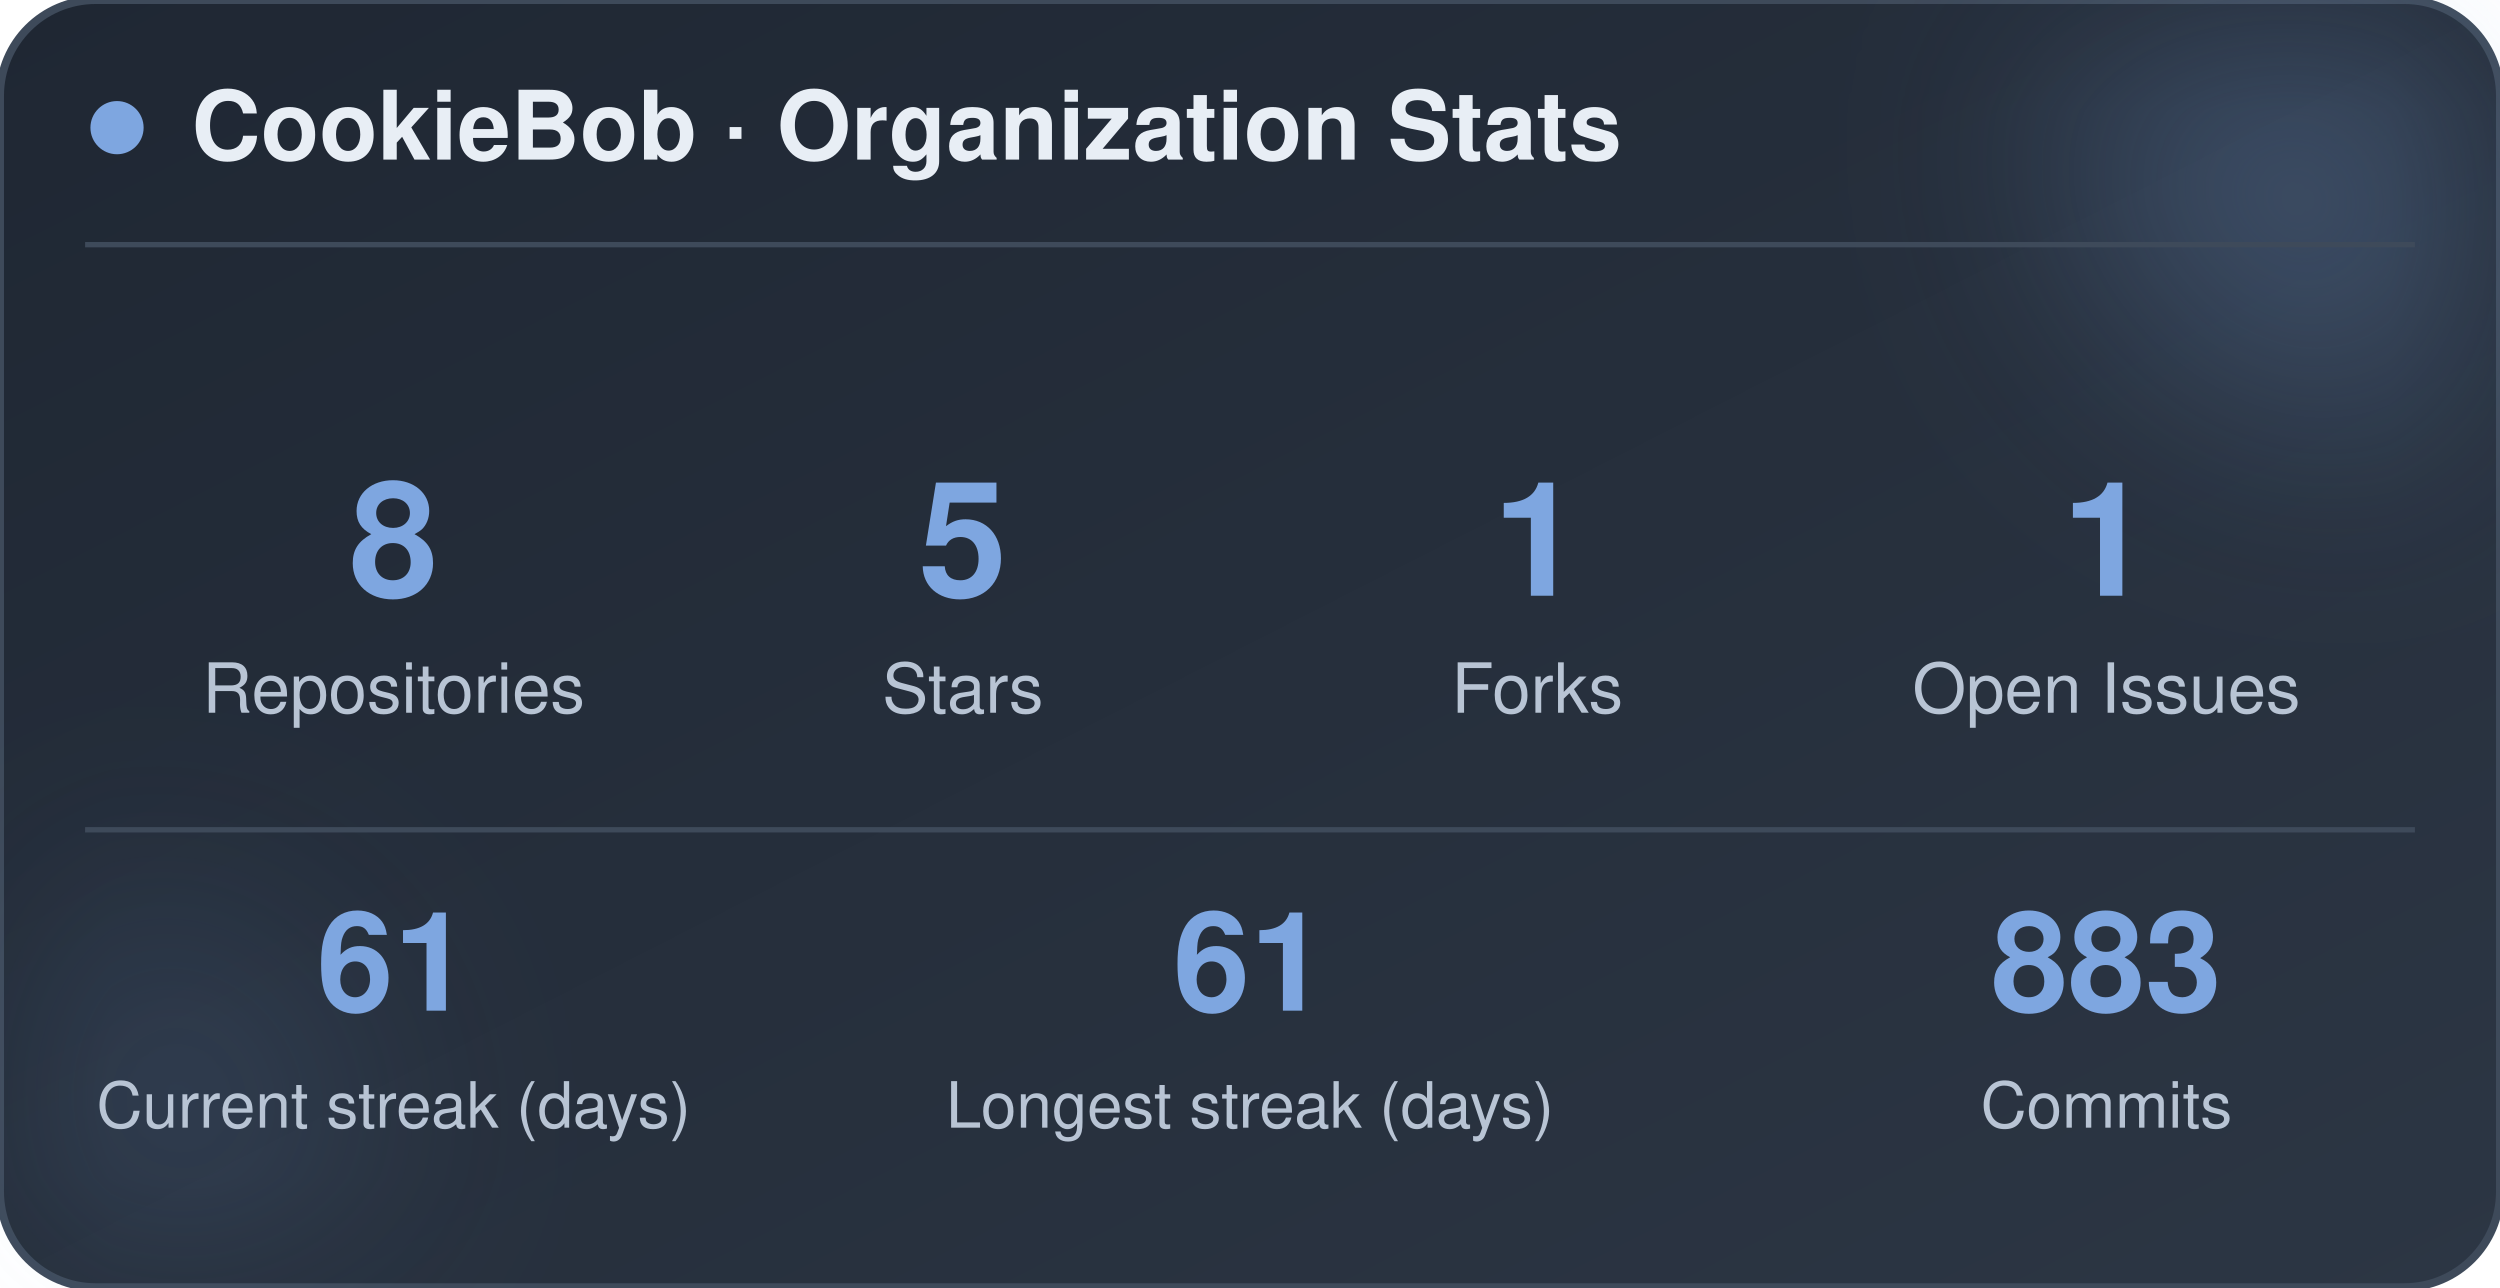
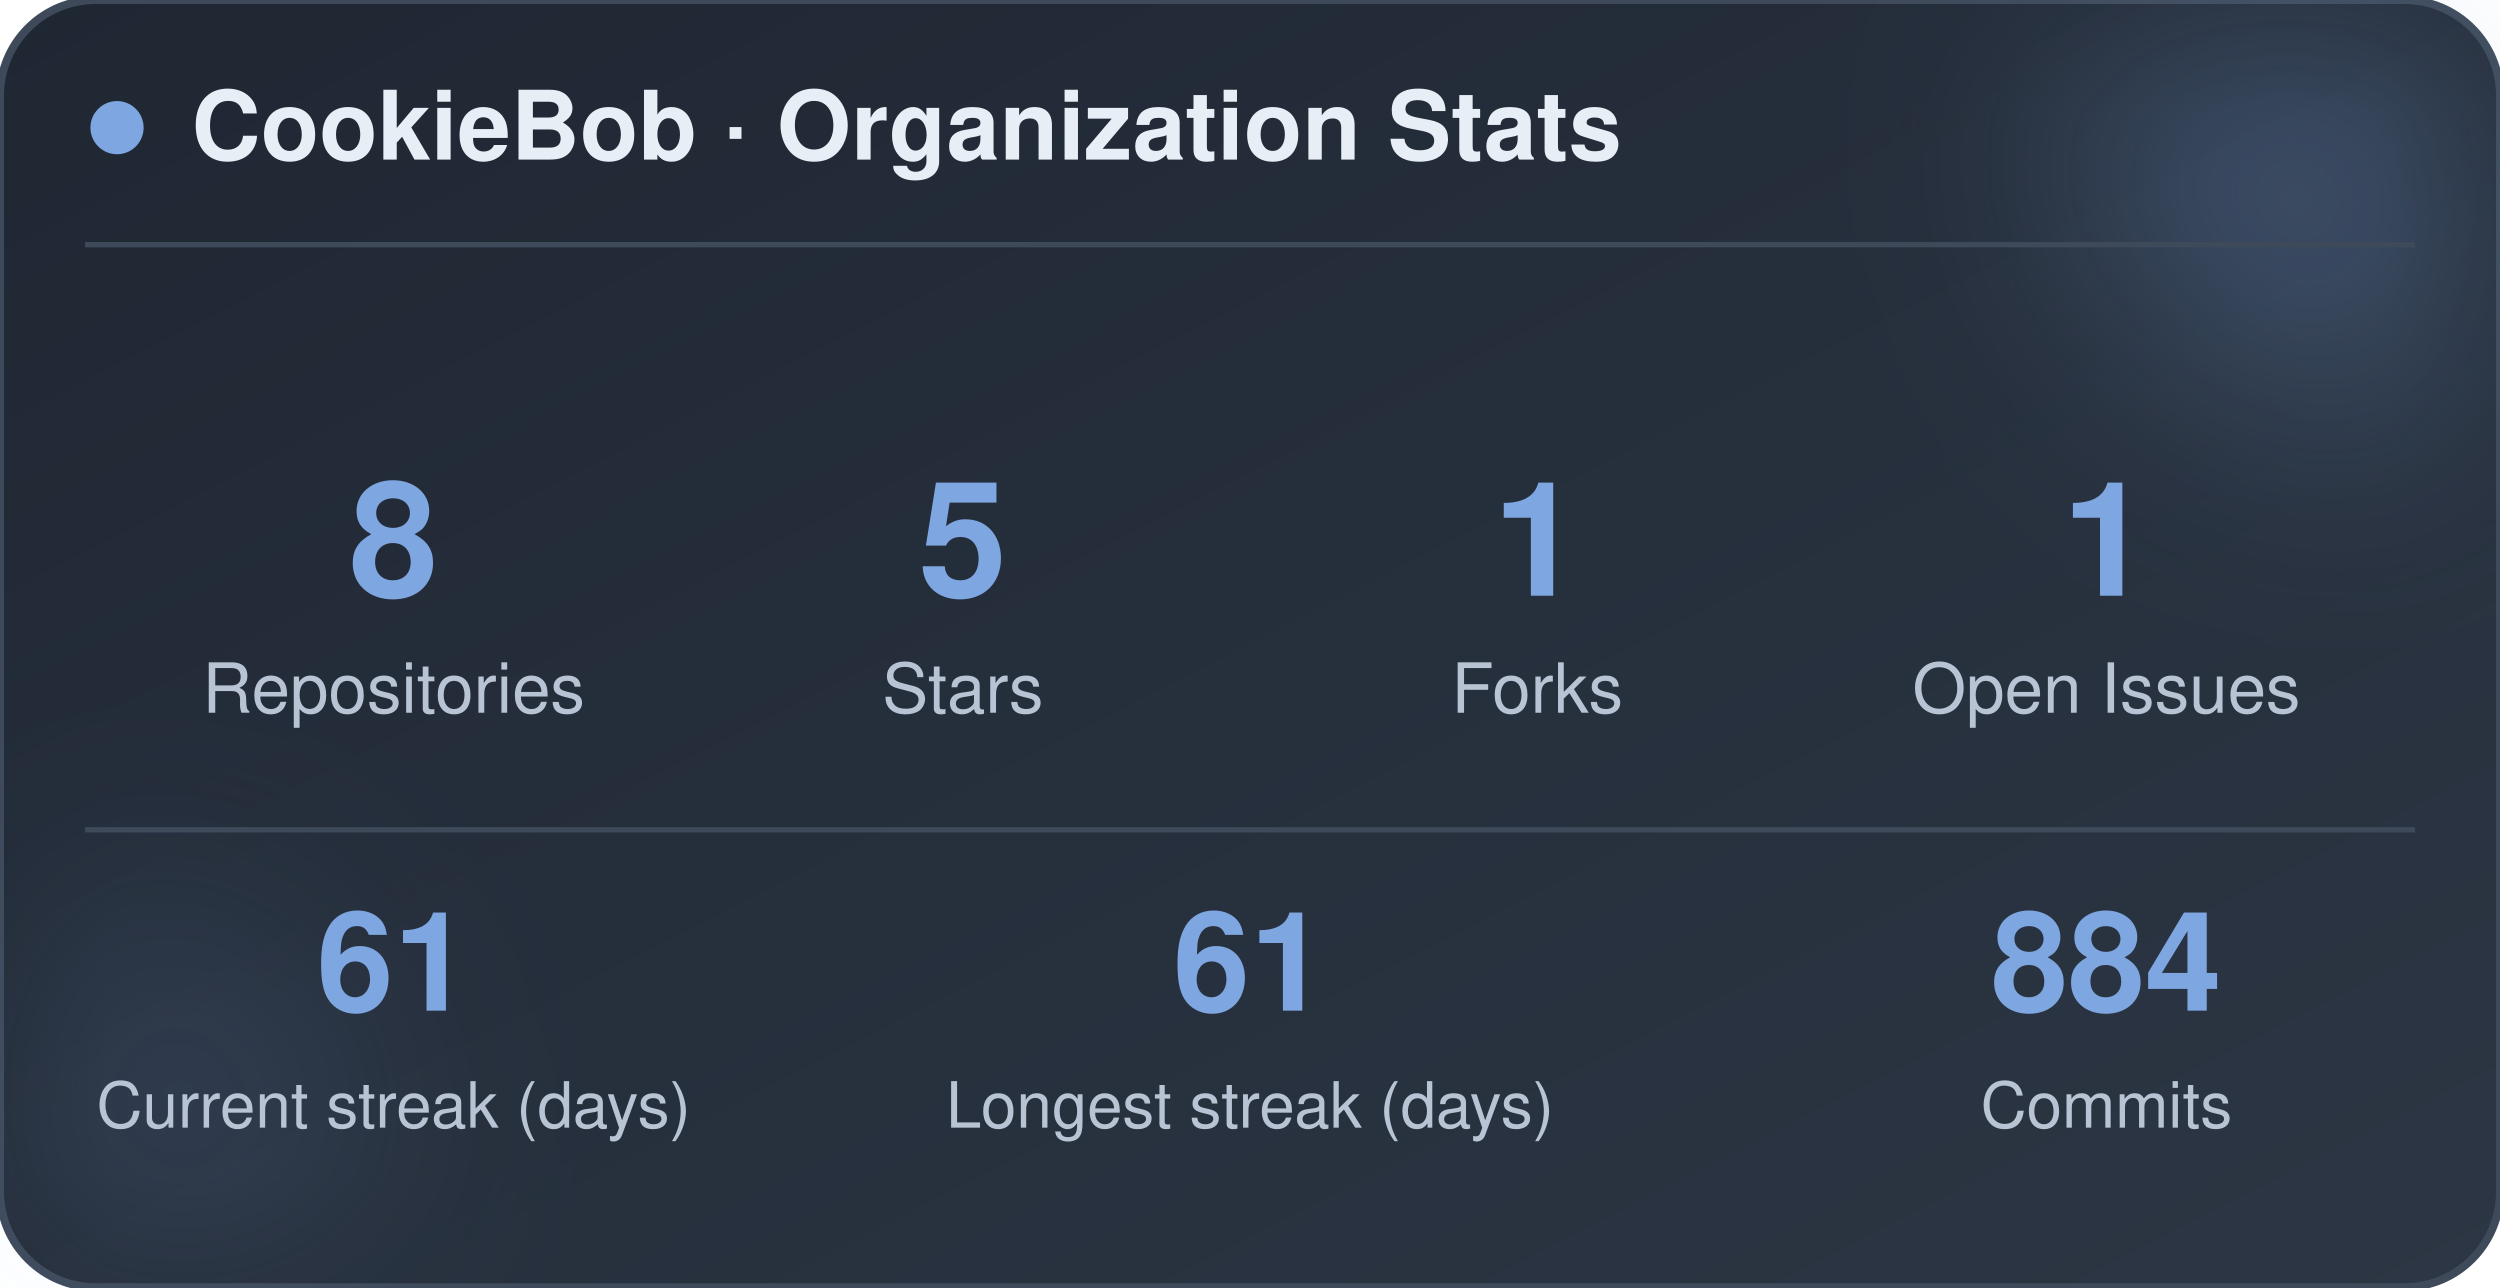
<svg xmlns="http://www.w3.org/2000/svg" width="470" height="242" viewBox="0 0 470 242" role="img" aria-label="CookieBob stats">
  <defs>
    <linearGradient id="bg" x1="0%" y1="0%" x2="100%" y2="100%">
      <stop offset="0%" stop-color="#1f2733" />
      <stop offset="100%" stop-color="#2c3644" />
    </linearGradient>
    <filter id="blur" x="-60%" y="-60%" width="220%" height="220%">
      <feGaussianBlur stdDeviation="22" />
    </filter>
  </defs>
  <rect x="0" y="0" width="470" height="242" rx="18" fill="url(#bg)" stroke="#3e4a5a" stroke-width="1.5" />
  <circle cx="444" cy="24" r="54" fill="#7ea6e0" opacity="0.26" filter="url(#blur)" />
  <circle cx="26" cy="212" r="42" fill="#7ea6e0" opacity="0.14" filter="url(#blur)" />
  <circle cx="22" cy="24" r="5" fill="#7ea6e0" />
  <text x="36" y="30" font-family="-apple-system, BlinkMacSystemFont, 'Segoe UI', Helvetica, Arial, sans-serif" font-size="18" font-weight="700" fill="#e8eef5">CookieBob · Organization Stats</text>
  <line x1="16" y1="46" x2="454" y2="46" stroke="#3e4a5a" stroke-width="1" />
  <text x="74" y="112" text-anchor="middle" font-family="-apple-system, BlinkMacSystemFont, 'Segoe UI', Helvetica, Arial, sans-serif" font-size="30" font-weight="800" fill="#7ea6e0">8</text>
  <text x="74" y="134" text-anchor="middle" font-family="-apple-system, BlinkMacSystemFont, 'Segoe UI', Helvetica, Arial, sans-serif" font-size="13" fill="#b8c4d4">Repositories</text>
  <text x="181" y="112" text-anchor="middle" font-family="-apple-system, BlinkMacSystemFont, 'Segoe UI', Helvetica, Arial, sans-serif" font-size="30" font-weight="800" fill="#7ea6e0">5</text>
  <text x="181" y="134" text-anchor="middle" font-family="-apple-system, BlinkMacSystemFont, 'Segoe UI', Helvetica, Arial, sans-serif" font-size="13" fill="#b8c4d4">Stars</text>
  <text x="289" y="112" text-anchor="middle" font-family="-apple-system, BlinkMacSystemFont, 'Segoe UI', Helvetica, Arial, sans-serif" font-size="30" font-weight="800" fill="#7ea6e0">1</text>
  <text x="289" y="134" text-anchor="middle" font-family="-apple-system, BlinkMacSystemFont, 'Segoe UI', Helvetica, Arial, sans-serif" font-size="13" fill="#b8c4d4">Forks</text>
  <text x="396" y="112" text-anchor="middle" font-family="-apple-system, BlinkMacSystemFont, 'Segoe UI', Helvetica, Arial, sans-serif" font-size="30" font-weight="800" fill="#7ea6e0">1</text>
  <text x="396" y="134" text-anchor="middle" font-family="-apple-system, BlinkMacSystemFont, 'Segoe UI', Helvetica, Arial, sans-serif" font-size="13" fill="#b8c4d4">Open Issues</text>
  <line x1="16" y1="156" x2="454" y2="156" stroke="#3e4a5a" stroke-width="1" />
  <text x="74" y="190" text-anchor="middle" font-family="-apple-system, BlinkMacSystemFont, 'Segoe UI', Helvetica, Arial, sans-serif" font-size="26" font-weight="800" fill="#7ea6e0">61</text>
  <text x="74" y="212" text-anchor="middle" font-family="-apple-system, BlinkMacSystemFont, 'Segoe UI', Helvetica, Arial, sans-serif" font-size="12" fill="#b8c4d4">Current streak (days)</text>
  <text x="235" y="190" text-anchor="middle" font-family="-apple-system, BlinkMacSystemFont, 'Segoe UI', Helvetica, Arial, sans-serif" font-size="26" font-weight="800" fill="#7ea6e0">61</text>
  <text x="235" y="212" text-anchor="middle" font-family="-apple-system, BlinkMacSystemFont, 'Segoe UI', Helvetica, Arial, sans-serif" font-size="12" fill="#b8c4d4">Longest streak (days)</text>
-   <text x="396" y="190" text-anchor="middle" font-family="-apple-system, BlinkMacSystemFont, 'Segoe UI', Helvetica, Arial, sans-serif" font-size="26" font-weight="800" fill="#7ea6e0">883</text>
+   <text x="396" y="190" text-anchor="middle" font-family="-apple-system, BlinkMacSystemFont, 'Segoe UI', Helvetica, Arial, sans-serif" font-size="26" font-weight="800" fill="#7ea6e0">884</text>
  <text x="396" y="212" text-anchor="middle" font-family="-apple-system, BlinkMacSystemFont, 'Segoe UI', Helvetica, Arial, sans-serif" font-size="12" fill="#b8c4d4">Commits</text>
</svg>
